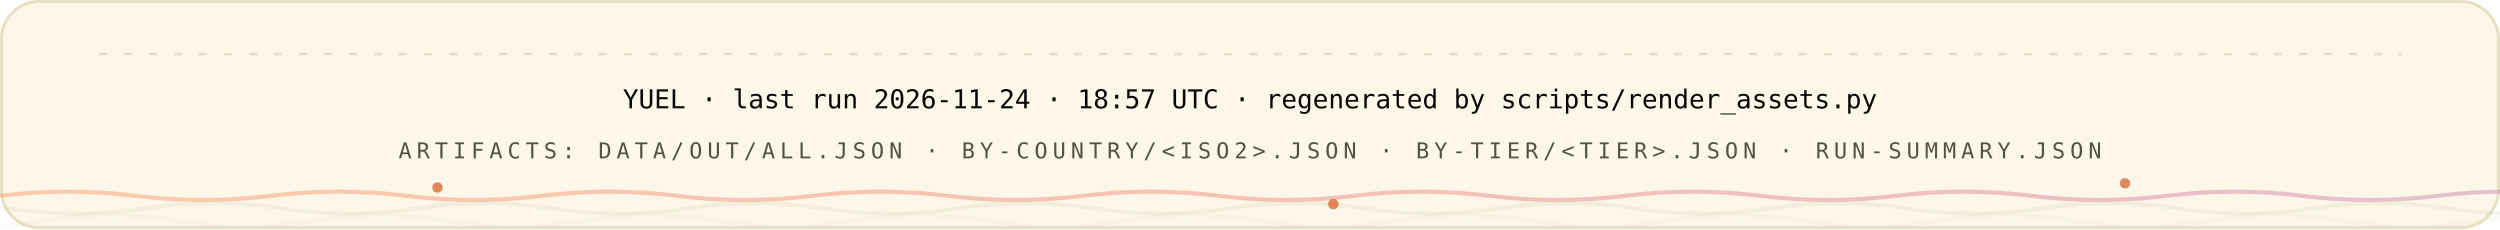
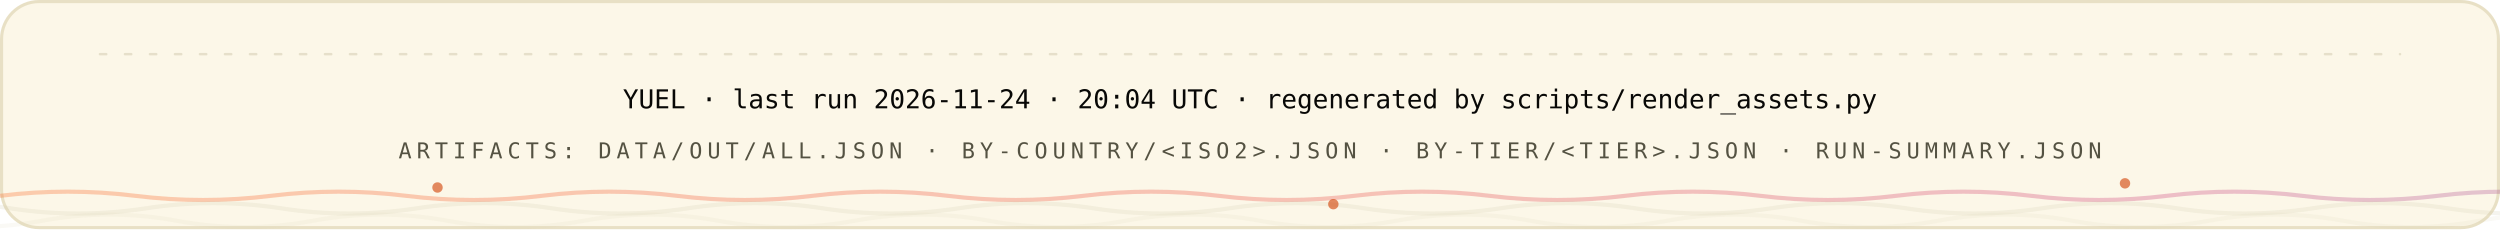
<svg xmlns="http://www.w3.org/2000/svg" width="1200" height="110" viewBox="0 0 1200 110" role="img" font-family="'Space Grotesk','Segoe UI',system-ui,-apple-system,sans-serif">
  <style>
.r{animation:rise .8s cubic-bezier(.2,.7,.2,1) both}
.d1{animation-delay:.08s}.d2{animation-delay:.16s}.d3{animation-delay:.24s}
.d4{animation-delay:.32s}.d5{animation-delay:.4s}.d6{animation-delay:.48s}
.d7{animation-delay:.56s}.d8{animation-delay:.64s}.d9{animation-delay:.74s}
.d10{animation-delay:.9s}.d11{animation-delay:1.05s}.d12{animation-delay:1.2s}
@keyframes rise{from{opacity:0;transform:translateY(12px)}to{opacity:1;transform:none}}
.gw{transform-box:fill-box;transform-origin:left center;animation:grow 1s cubic-bezier(.2,.7,.2,1) both}
@keyframes grow{from{transform:scaleX(0)}to{transform:scaleX(1)}}
.mh{animation:march 20s linear infinite}
@keyframes march{to{stroke-dashoffset:-400}}
.bt{transform-box:fill-box;transform-origin:center;animation:beat 2.8s ease-in-out infinite}
@keyframes beat{0%,84%,100%{transform:scale(1)}88%{transform:scale(1.05)}94%{transform:scale(1.01)}}
.pz{transform-box:fill-box;transform-origin:center;animation:ping 2.6s cubic-bezier(0,0,.2,1) infinite}
@keyframes ping{0%{transform:scale(.45);opacity:.85}75%,100%{transform:scale(2.5);opacity:0}}
.sp{animation:spin 12s linear infinite}
.sr{animation-duration:20s;animation-direction:reverse}
@keyframes spin{to{transform:rotate(360deg)}}
.sw{animation:sweep 7s cubic-bezier(.45,0,.25,1) infinite}
@keyframes sweep{0%,58%{transform:translateX(-660px) skewX(-16deg)}100%{transform:translateX(1380px) skewX(-16deg)}}
.dr{animation:drift 18s ease-in-out infinite alternate}
.da{animation-duration:26s;animation-delay:-9s}
.db{animation-duration:34s;animation-delay:-17s}
@keyframes drift{to{transform:translate(44px,-28px) scale(1.09)}}
.tk{animation:tw 3.4s ease-in-out infinite}
.ta{animation-delay:-1.1s}.tb{animation-delay:-2.3s}
@keyframes tw{0%,100%{opacity:.15}50%{opacity:1}}
.eq{transform-box:fill-box;transform-origin:center bottom;animation:eq 1.5s ease-in-out infinite}
.ea{animation-delay:-.38s}.eb{animation-delay:-.76s}.ec{animation-delay:-1.14s}
@keyframes eq{0%,100%{transform:scaleY(.3)}50%{transform:scaleY(1)}}
.cr{animation:caret 1.1s steps(2,jump-none) infinite}
@keyframes caret{50%{opacity:0}}
.dd{stroke-dasharray:100 100;animation:draw 1.15s cubic-bezier(.3,.6,.3,1) both}
@keyframes draw{from{stroke-dashoffset:100}to{stroke-dashoffset:0}}
.gq{animation:glowq 3.2s ease-in-out infinite}
@keyframes glowq{0%,100%{opacity:.35}50%{opacity:1}}
.wv{animation:wv 13s linear infinite}
.wb{animation-duration:19s;animation-direction:reverse}
.wc{animation-duration:27s}
@keyframes wv{to{transform:translateX(-170px)}}
@media (prefers-reduced-motion:reduce){*{animation:none!important}}
</style>
  <defs>
    <linearGradient id="bg-light" x1="0" y1="0" x2="1" y2="0">
      <stop offset="0" stop-color="#FC671F" />
      <stop offset="0.38" stop-color="#ED4A3B" />
      <stop offset="0.66" stop-color="#CC3C77" />
      <stop offset="1" stop-color="#6574C9" />
    </linearGradient>
  </defs>
  <rect x="0.75" y="0.75" width="1198.5" height="108.5" rx="18" fill="#FCF7E8" stroke="#E8E0C5" stroke-width="1.5" />
  <line x1="48" y1="26" x2="1152" y2="26" stroke="#D1C9AC" stroke-opacity="0.5" stroke-width="1.2" stroke-linecap="round" stroke-dasharray="3 9" class="mh" />
  <g class="r d2">
-     <text x="600" y="52" font-size="12.5" font-weight="500" font-family="'IBM Plex Mono',ui-monospace,'SFMono-Regular',Menlo,Consolas,monospace" text-anchor="middle" fill="#080806">YUEL · last run 2026-11-24 · 18:57 UTC · regenerated by scripts/render_assets.py</text>
+     <text x="600" y="52" font-size="12.5" font-weight="500" font-family="'IBM Plex Mono',ui-monospace,'SFMono-Regular',Menlo,Consolas,monospace" text-anchor="middle" fill="#080806">YUEL · last run 2026-11-24 · 20:04 UTC · regenerated by scripts/render_assets.py</text>
    <text x="600" y="76" font-size="10.5" font-weight="500" font-family="'IBM Plex Mono',ui-monospace,'SFMono-Regular',Menlo,Consolas,monospace" letter-spacing="2.4" text-anchor="middle" fill="#545242">ARTIFACTS: DATA/OUT/ALL.JSON · BY-COUNTRY/&lt;ISO2&gt;.JSON · BY-TIER/&lt;TIER&gt;.JSON · RUN-SUMMARY.JSON</text>
  </g>
  <path d="M 0 94 Q 32.5 90 65.0 94 T 130 94 Q 162.5 90 195.0 94 T 260 94 Q 292.5 90 325.0 94 T 390 94 Q 422.5 90 455.0 94 T 520 94 Q 552.5 90 585.0 94 T 650 94 Q 682.5 90 715.0 94 T 780 94 Q 812.5 90 845.0 94 T 910 94 Q 942.5 90 975.0 94 T 1040 94 Q 1072.5 90 1105.0 94 T 1170 94 Q 1202.5 90 1235.0 94 T 1300 94 Q 1332.5 90 1365.0 94 T 1430 94 Q 1462.5 90 1495.0 94 T 1560 94" fill="none" stroke="url(#bg-light)" stroke-opacity="0.3" stroke-width="2" class="wv" />
  <path d="M -60 100 Q -27.5 95 5.0 100 T 70 100 Q 102.5 95 135.0 100 T 200 100 Q 232.5 95 265.0 100 T 330 100 Q 362.5 95 395.0 100 T 460 100 Q 492.5 95 525.0 100 T 590 100 Q 622.5 95 655.0 100 T 720 100 Q 752.5 95 785.0 100 T 850 100 Q 882.5 95 915.0 100 T 980 100 Q 1012.5 95 1045.0 100 T 1110 100 Q 1142.5 95 1175.0 100 T 1240 100 Q 1272.5 95 1305.0 100 T 1370 100 Q 1402.5 95 1435.0 100 T 1500 100" fill="none" stroke="#D1C9AC" stroke-opacity="0.2" stroke-width="2" class="wv wb" />
  <path d="M -110 106 Q -77.5 100 -45.0 106 T 20 106 Q 52.5 100 85.0 106 T 150 106 Q 182.5 100 215.0 106 T 280 106 Q 312.5 100 345.0 106 T 410 106 Q 442.5 100 475.0 106 T 540 106 Q 572.5 100 605.0 106 T 670 106 Q 702.5 100 735.0 106 T 800 106 Q 832.5 100 865.0 106 T 930 106 Q 962.5 100 995.0 106 T 1060 106 Q 1092.5 100 1125.0 106 T 1190 106 Q 1222.5 100 1255.0 106 T 1320 106 Q 1352.5 100 1385.0 106 T 1450 106 Q 1482.5 100 1515.0 106 T 1580 106" fill="none" stroke="#D1C9AC" stroke-opacity="0.12" stroke-width="2" class="wv wc" />
  <circle cx="210" cy="90" r="2.5" fill="#D03D00" opacity=".6" class="tk" style="animation-delay:0s" />
  <circle cx="640" cy="98" r="2.5" fill="#D03D00" opacity=".6" class="tk" style="animation-delay:-1.3s" />
  <circle cx="1020" cy="88" r="2.5" fill="#D03D00" opacity=".6" class="tk" style="animation-delay:-2.2s" />
</svg>
